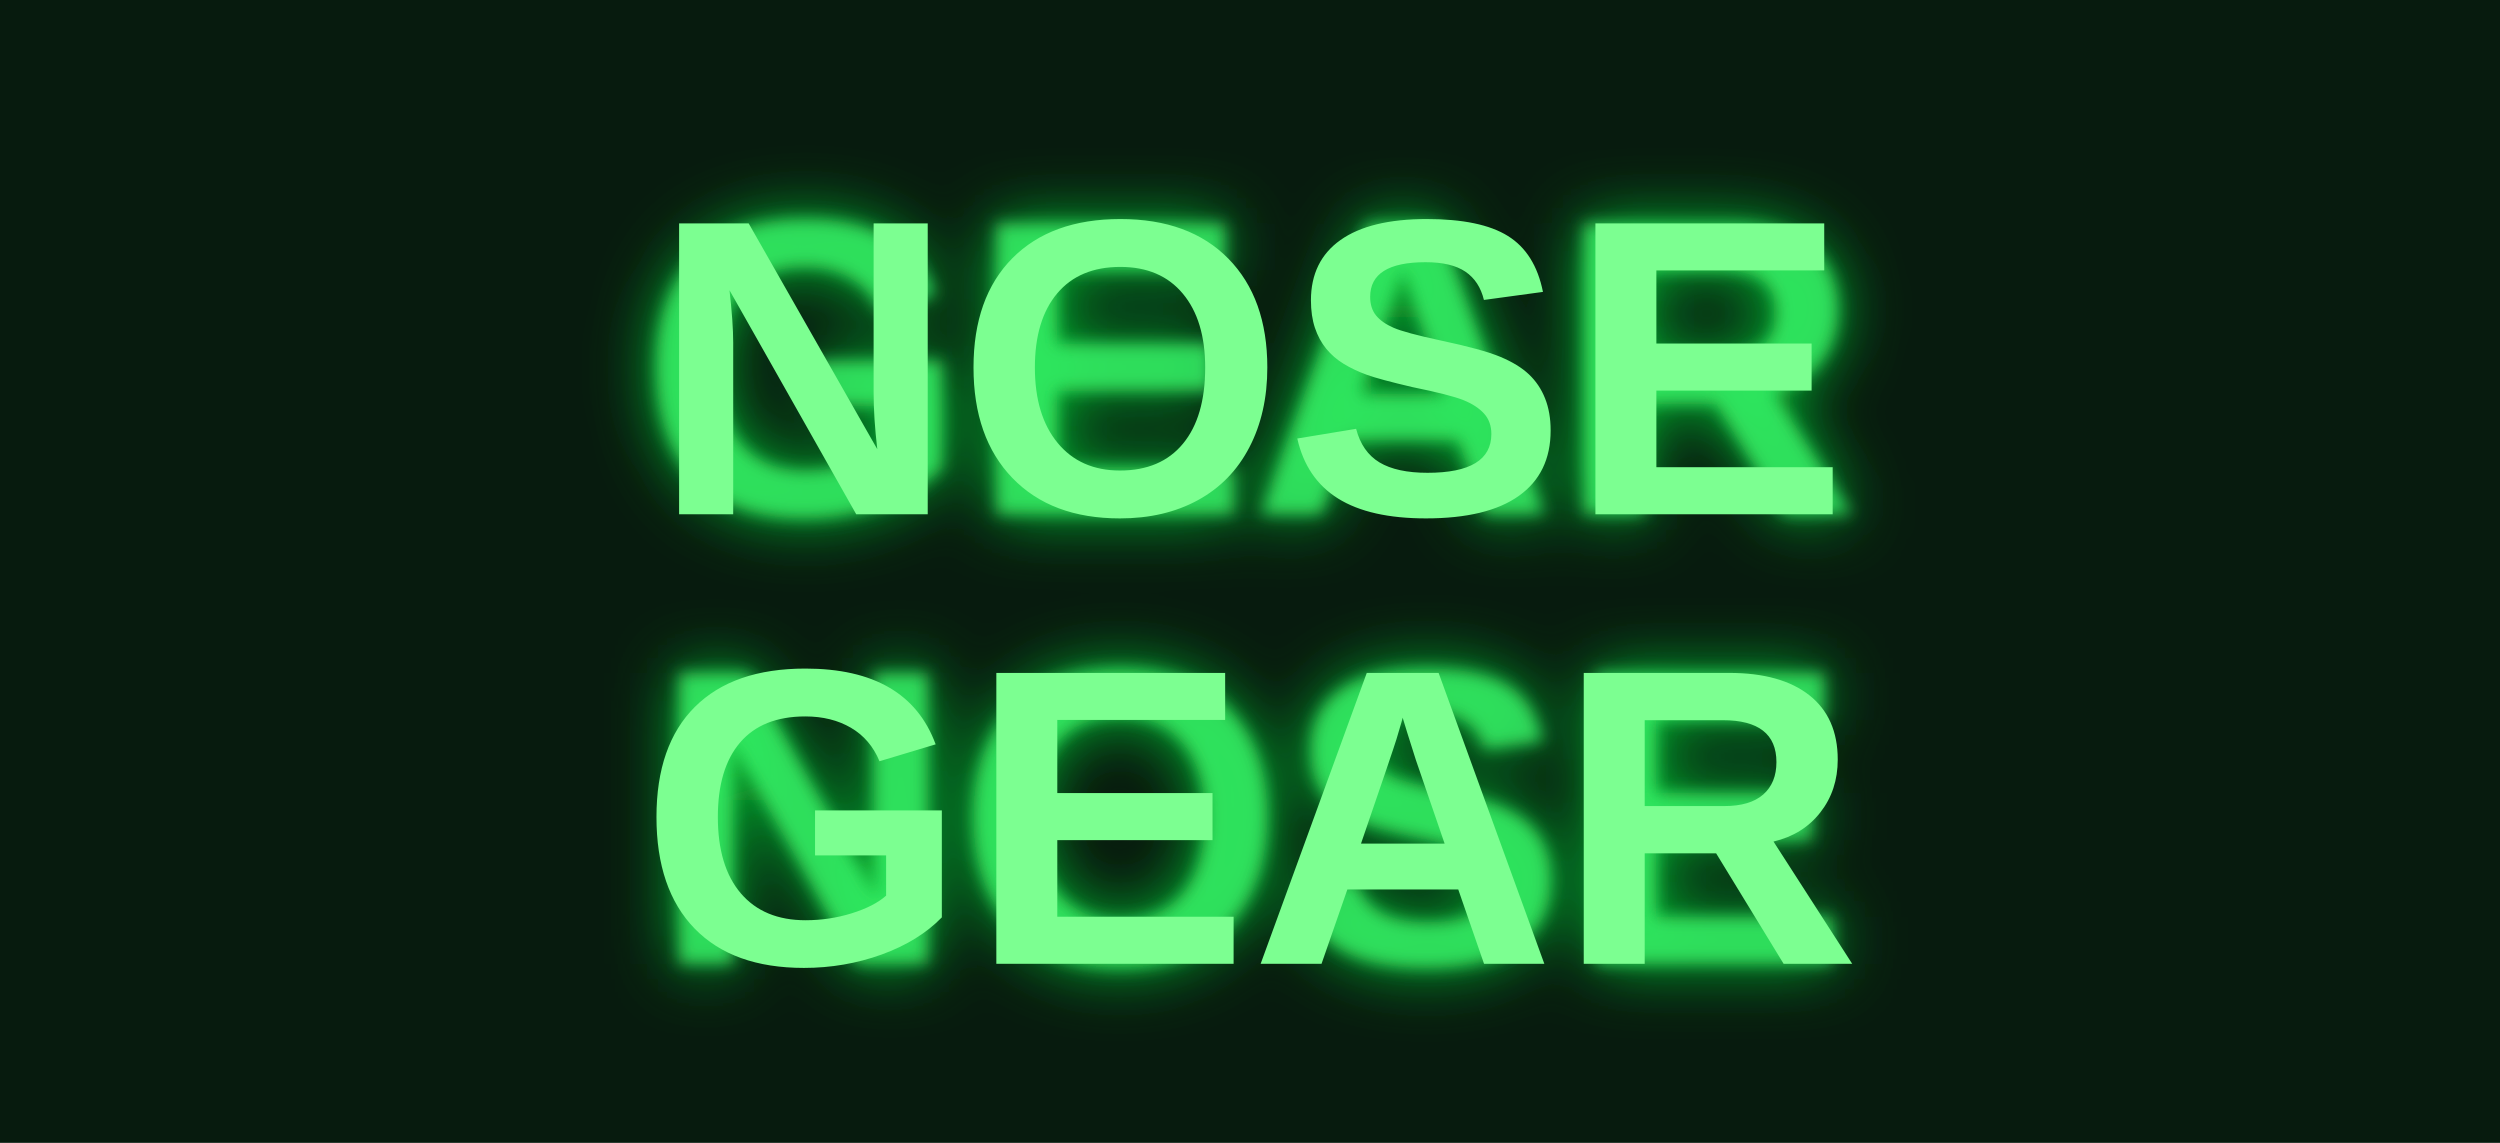
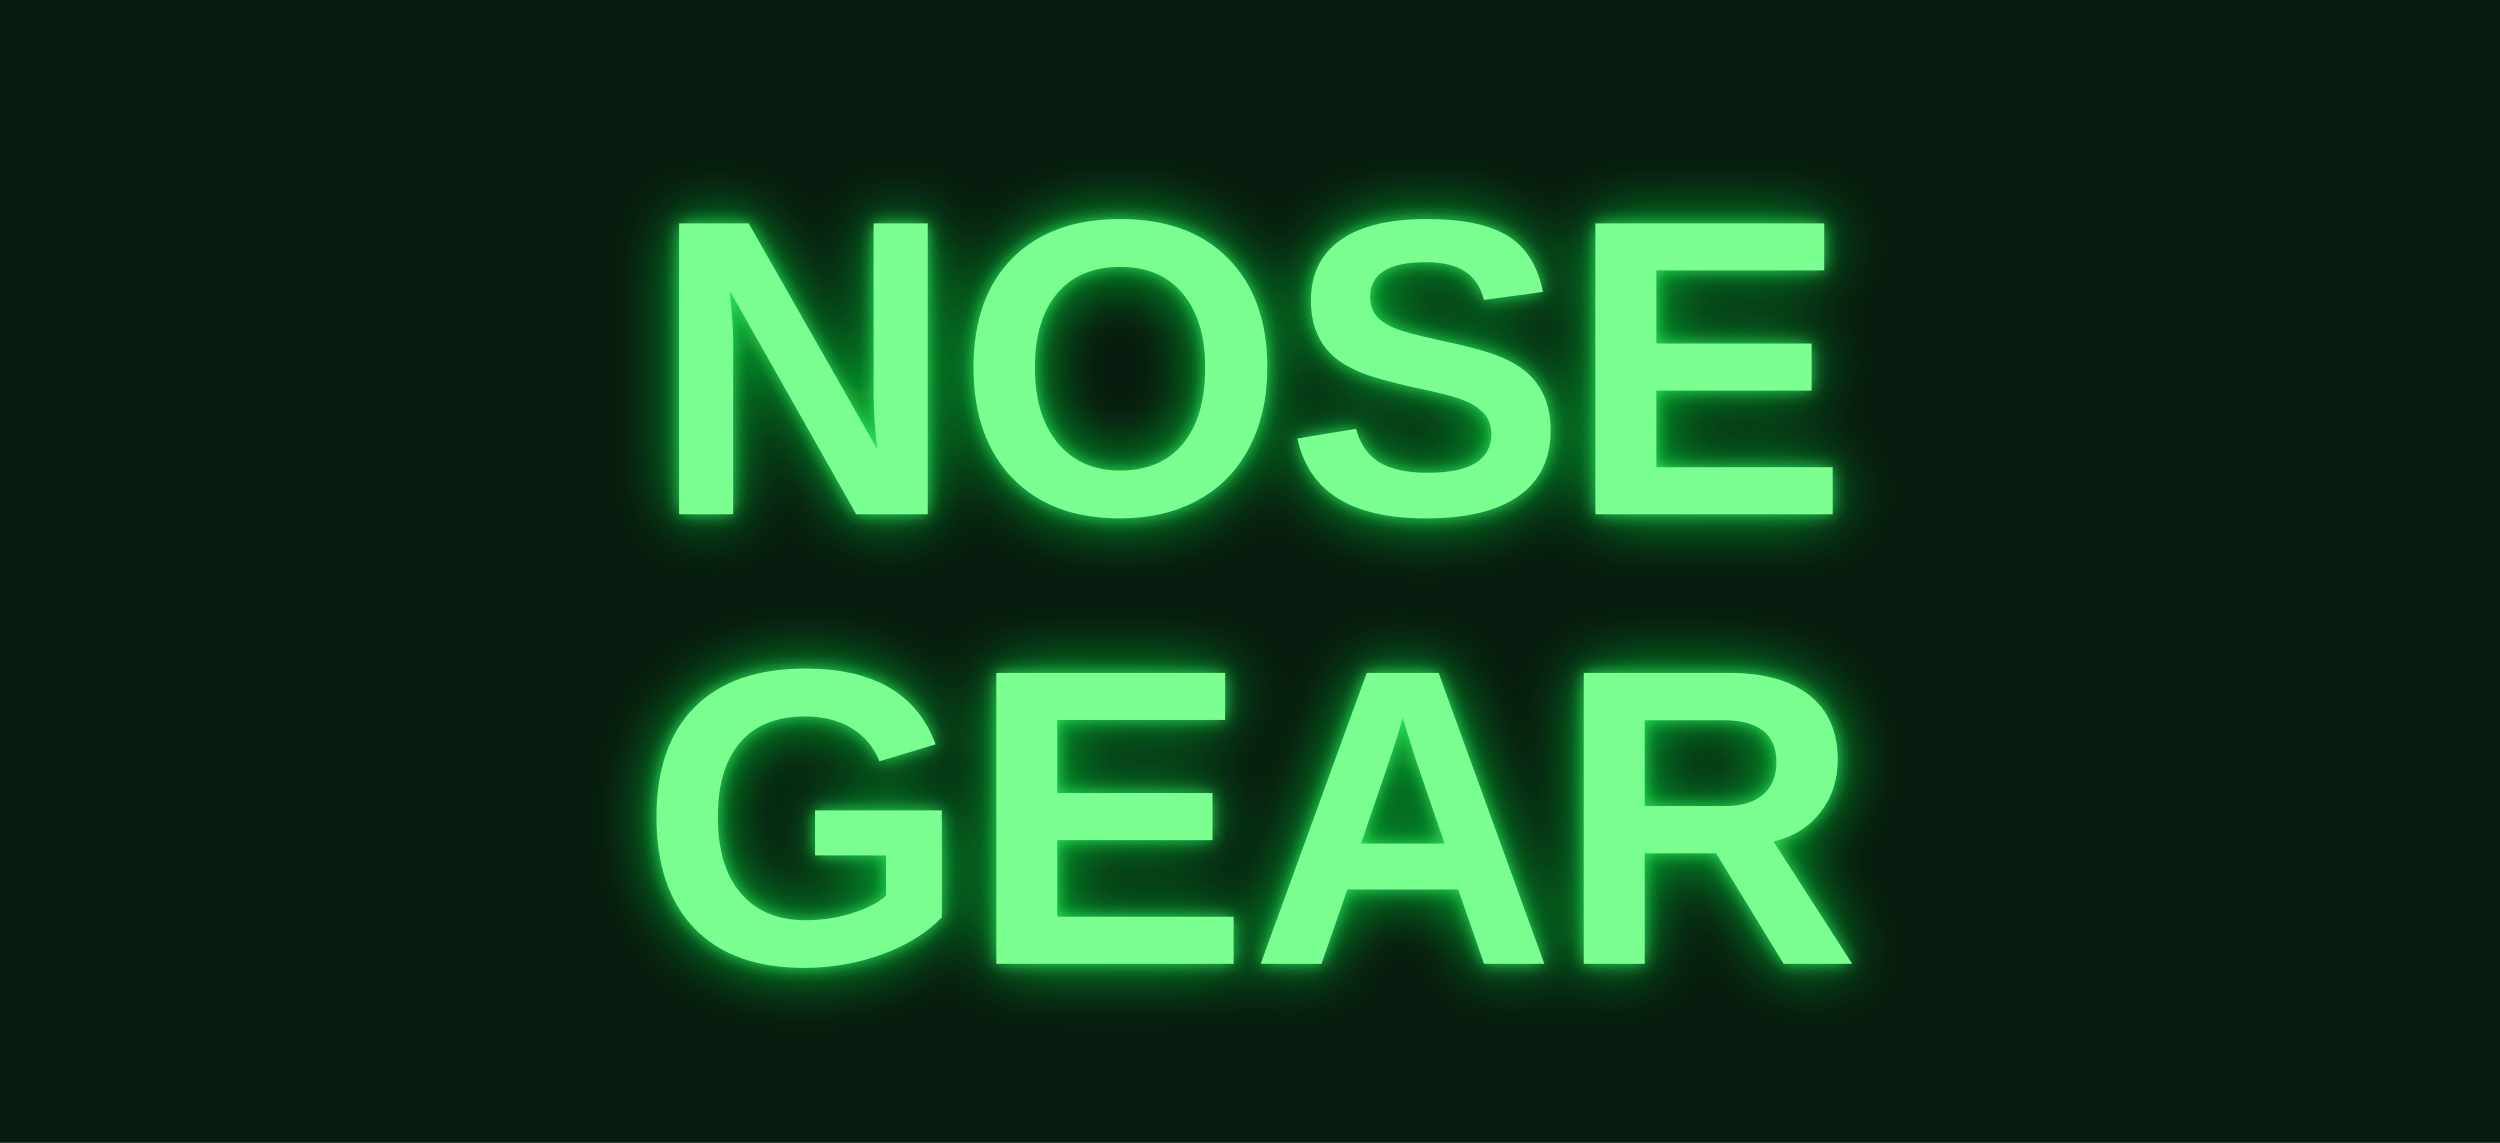
<svg xmlns="http://www.w3.org/2000/svg" width="70" height="32" viewBox="0 0 656.25 300" role="img" aria-label="NOSE_GEAR_2LINE_GREEN mounted ON">
  <defs>
    <linearGradient id="metal" x1="0" y1="0" x2="0" y2="1">
      <stop offset="0" stop-color="#41454a" />
      <stop offset=".17" stop-color="#14181a" />
      <stop offset=".83" stop-color="#0b0d0e" />
      <stop offset="1" stop-color="#34383c" />
    </linearGradient>
    <filter id="textGlow" x="-45%" y="-80%" width="190%" height="260%">
      <feGaussianBlur stdDeviation="8.5" />
    </filter>
    <filter id="textSoft" x="-25%" y="-35%" width="150%" height="170%">
      <feGaussianBlur stdDeviation="2.1" />
    </filter>
  </defs>
  <rect width="656.25" height="300" fill="#071b0e" />
  <g transform="translate(28.125 0)" data-fit="mip-native-ratio-no-letter-stretch">
    <g font-family="Arial, Liberation Sans, Helvetica, sans-serif" font-weight="700" text-anchor="middle" fill="#07d339" opacity="0.92" filter="url(#textGlow)">
-       <text x="300" y="253.000" font-size="111">NOSE</text>
-       <text x="300" y="135.000" font-size="111">GEAR</text>
+       <text x="300" y="135.000" font-size="111">NOSE</text>
+       <text x="300" y="253.000" font-size="111">GEAR</text>
    </g>
    <g font-family="Arial, Liberation Sans, Helvetica, sans-serif" font-weight="700" text-anchor="middle" fill="#35f467" opacity="0.82" filter="url(#textSoft)">
-       <text x="300" y="253.000" font-size="111">NOSE</text>
-       <text x="300" y="135.000" font-size="111">GEAR</text>
+       <text x="300" y="135.000" font-size="111">NOSE</text>
+       <text x="300" y="253.000" font-size="111">GEAR</text>
    </g>
    <g font-family="Arial, Liberation Sans, Helvetica, sans-serif" font-weight="700" text-anchor="middle" fill="#7cff91">
      <text x="300" y="135.000" font-size="111">NOSE</text>
      <text x="300" y="253.000" font-size="111">GEAR</text>
    </g>
  </g>
</svg>
